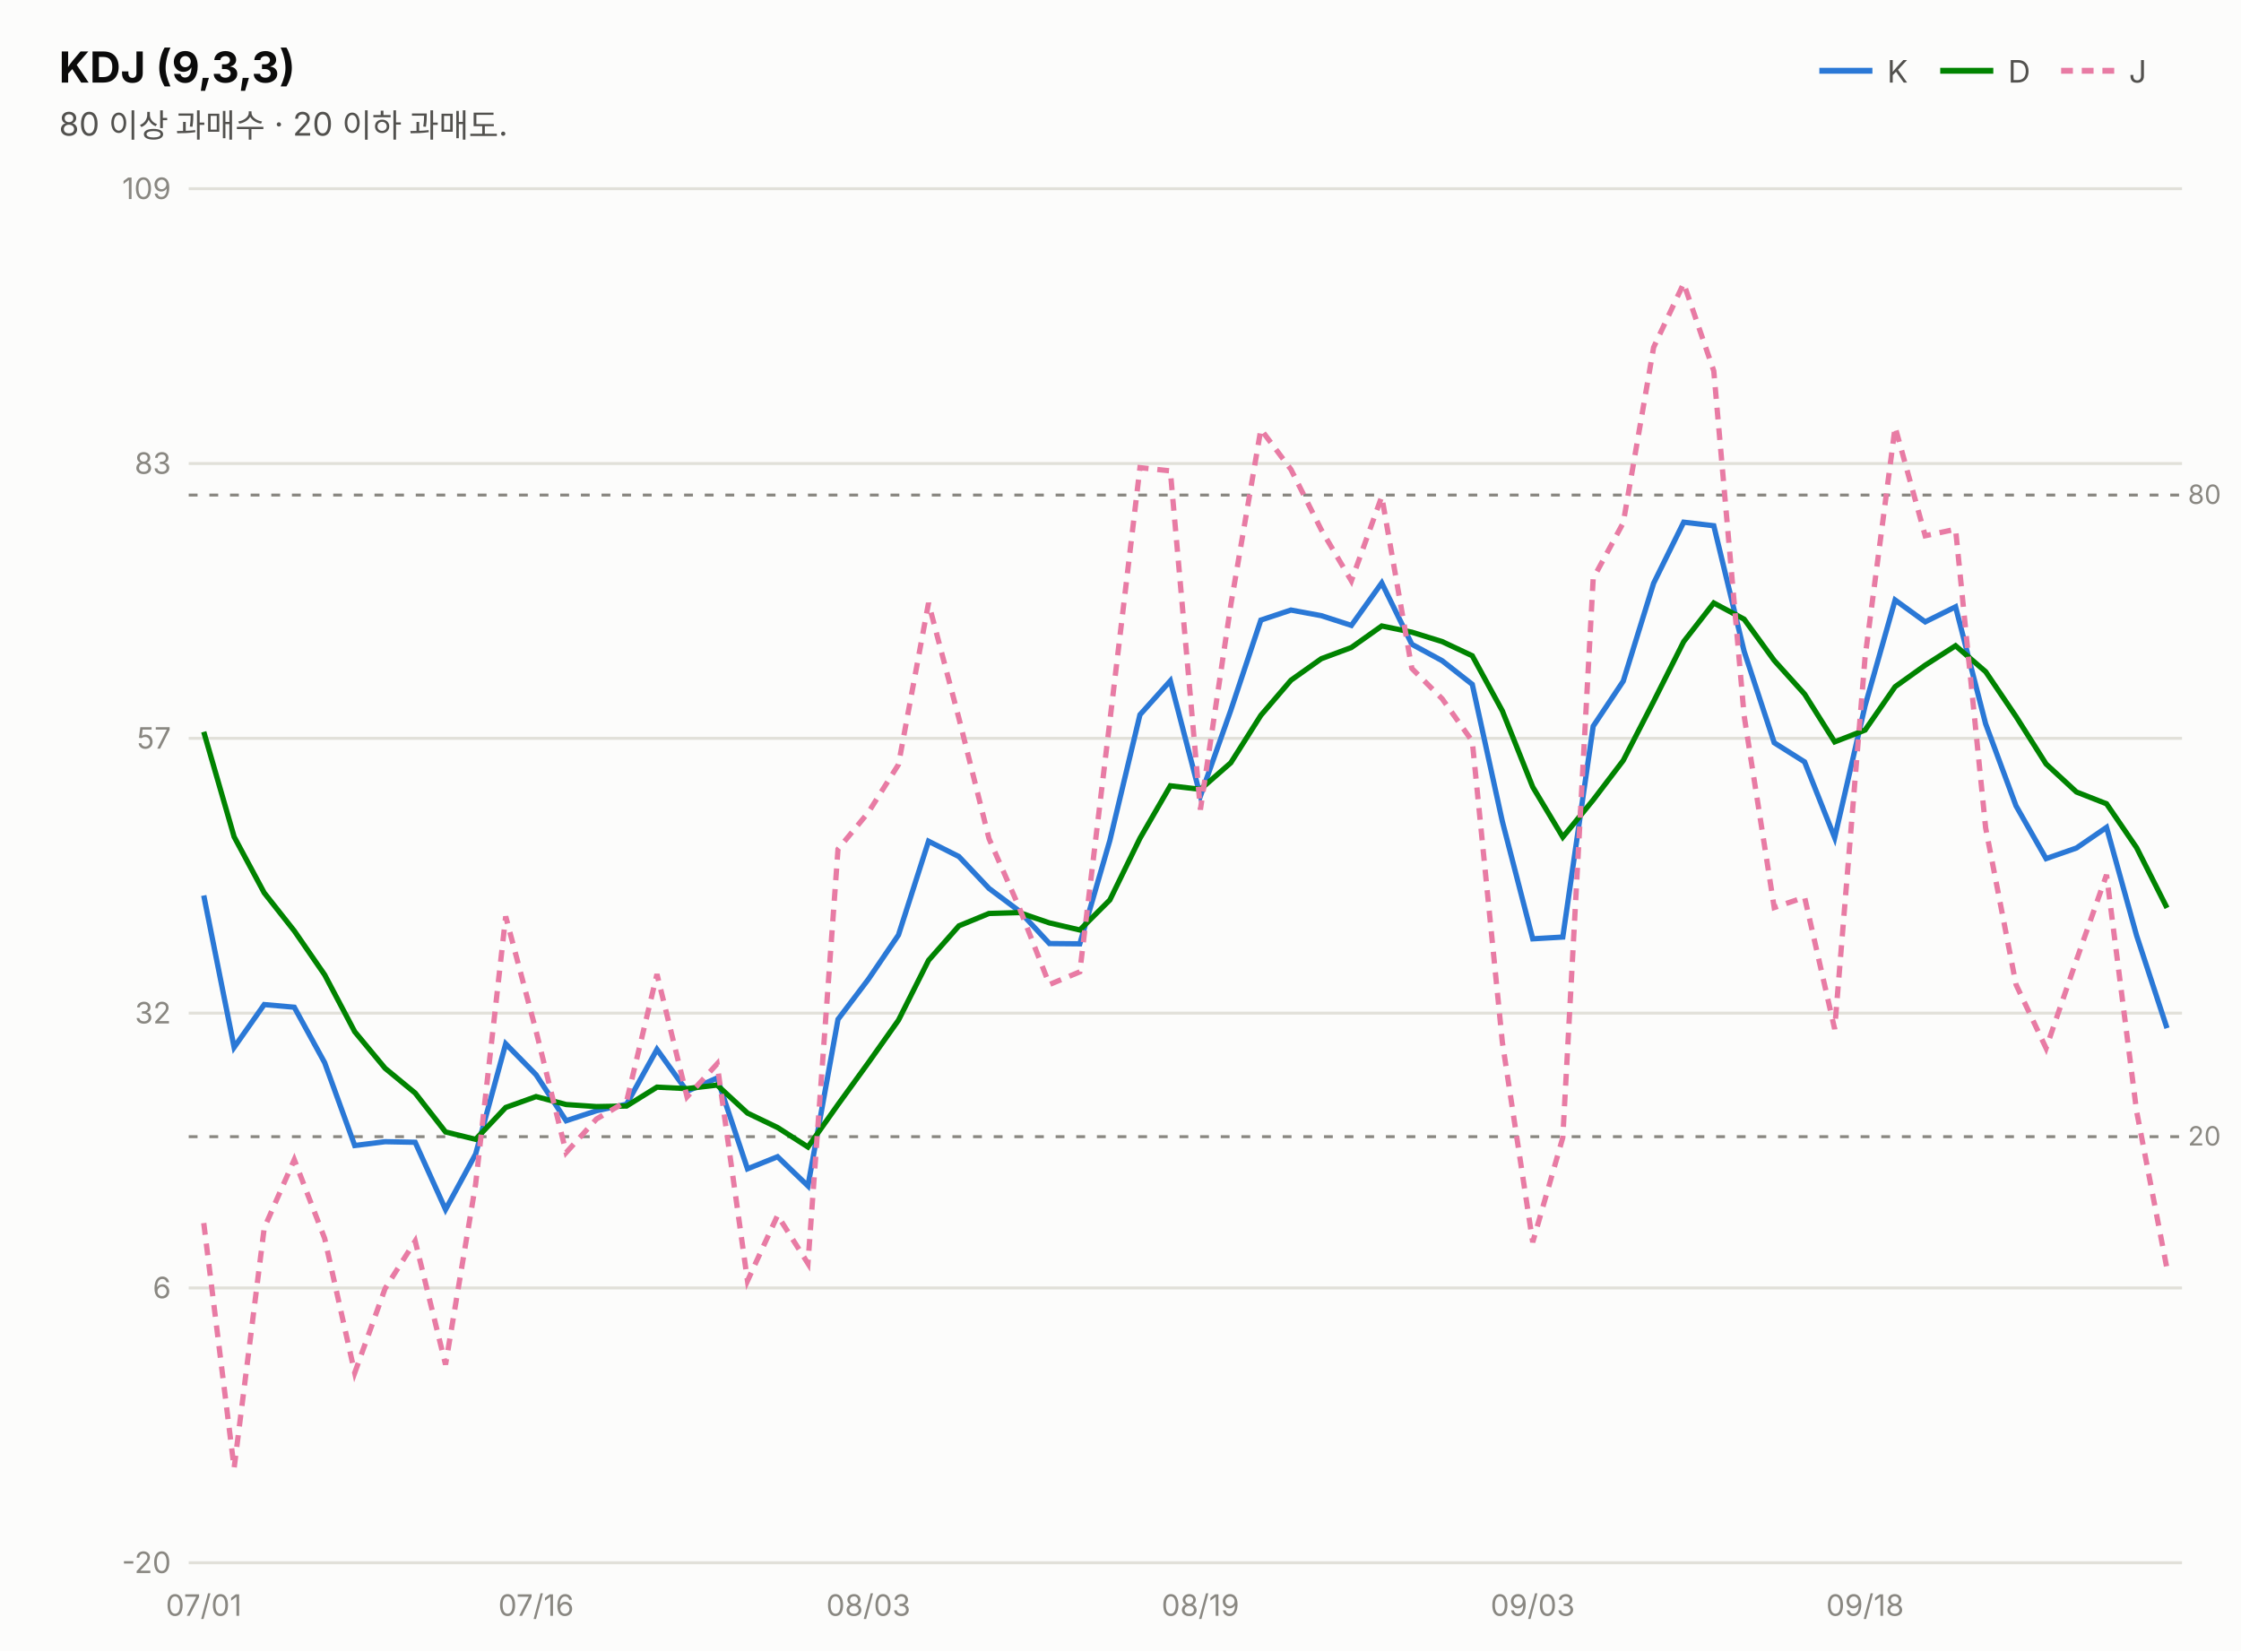
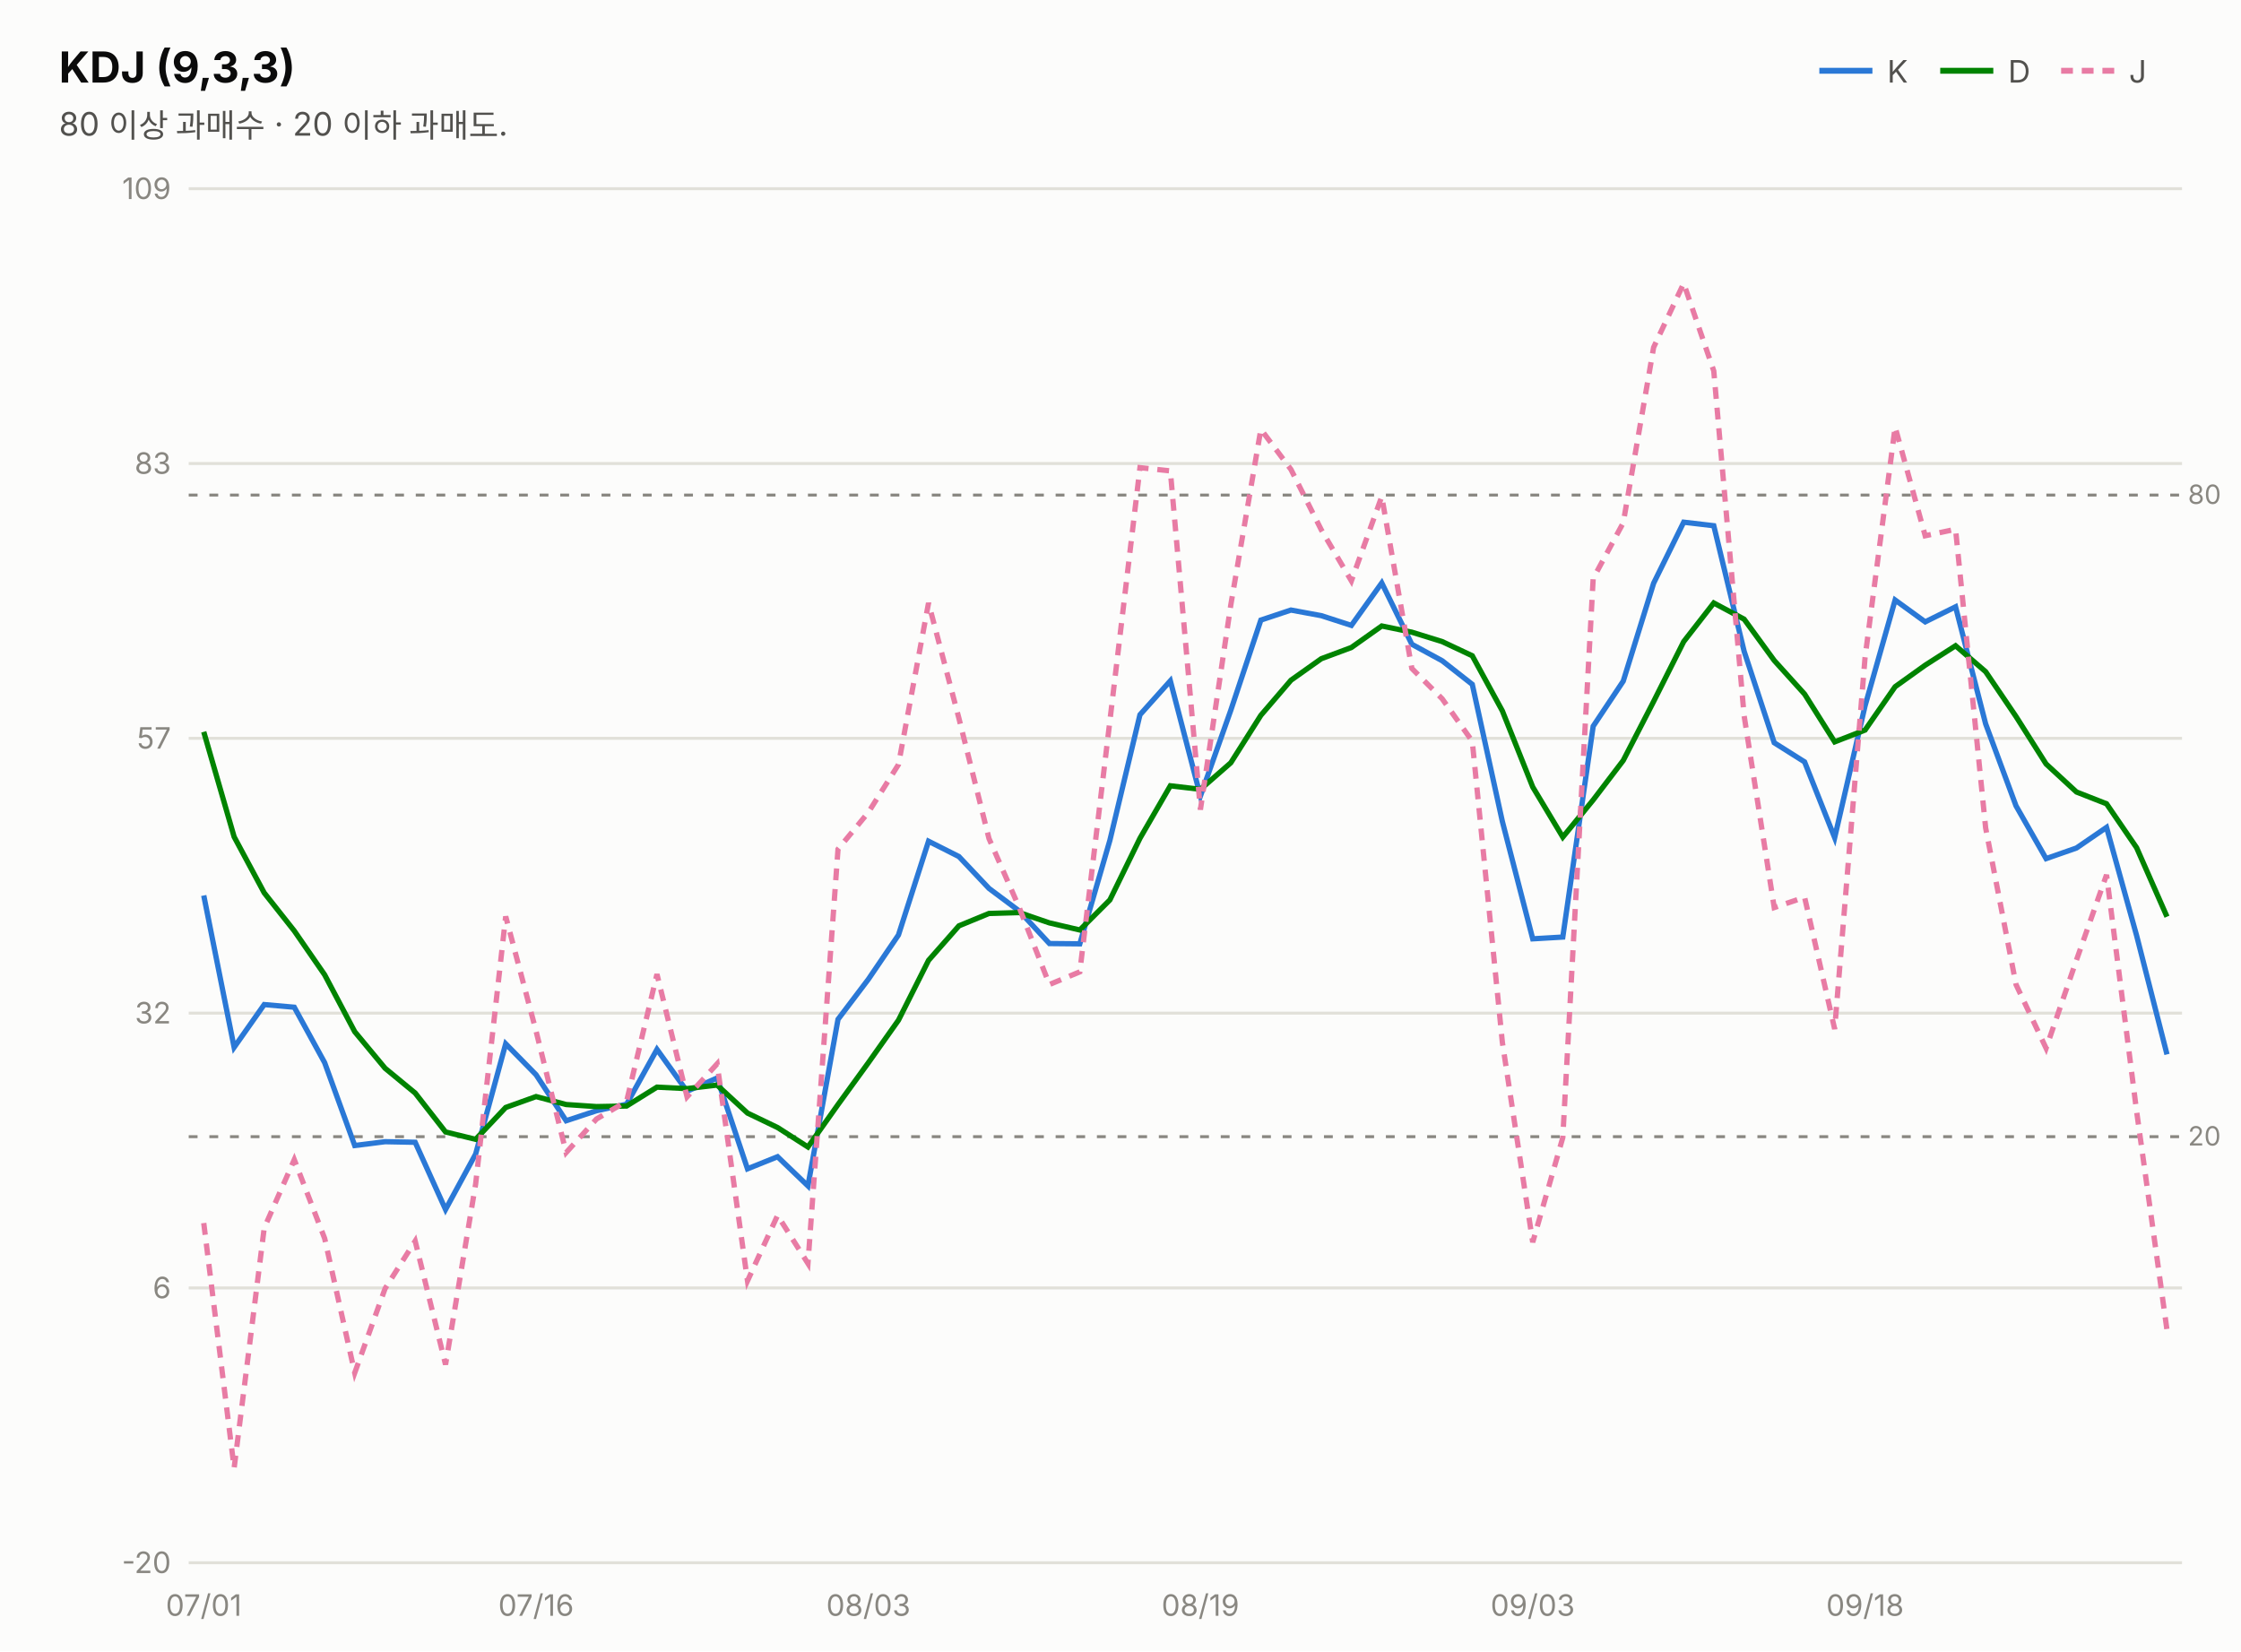
<svg xmlns="http://www.w3.org/2000/svg" width="760" height="560" viewBox="0 0 760 560" font-family="system-ui,-apple-system,&quot;Segoe UI&quot;,&quot;Malgun Gothic&quot;,&quot;Apple SD Gothic Neo&quot;,sans-serif">
  <rect width="760" height="560" fill="#fcfcfb" />
  <text x="20" y="28" font-size="14.5" font-weight="700" fill="#0b0b0b">KDJ (9,3,3)</text>
  <text x="20" y="46" font-size="11" fill="#52514e">80 이상 과매수 · 20 이하 과매도.</text>
  <line x1="617" y1="24" x2="635" y2="24" stroke="#2a78d6" stroke-width="2" />
  <text x="640" y="28" font-size="10.5" fill="#52514e">K</text>
  <line x1="658" y1="24" x2="676" y2="24" stroke="#008300" stroke-width="2" />
  <text x="681" y="28" font-size="10.5" fill="#52514e">D</text>
  <line x1="699" y1="24" x2="717" y2="24" stroke="#e87ba4" stroke-width="2" stroke-dasharray="4 3" />
  <text x="722" y="28" font-size="10.5" fill="#52514e">J</text>
  <line x1="64" y1="530.0" x2="740" y2="530.0" stroke="#e1e0d9" stroke-width="1" />
  <text x="58" y="533.5" font-size="10" fill="#898781" text-anchor="end" style="font-variant-numeric:tabular-nums">-20</text>
  <line x1="64" y1="436.8" x2="740" y2="436.8" stroke="#e1e0d9" stroke-width="1" />
  <text x="58" y="440.3" font-size="10" fill="#898781" text-anchor="end" style="font-variant-numeric:tabular-nums">6</text>
  <line x1="64" y1="343.6" x2="740" y2="343.6" stroke="#e1e0d9" stroke-width="1" />
  <text x="58" y="347.1" font-size="10" fill="#898781" text-anchor="end" style="font-variant-numeric:tabular-nums">32</text>
  <line x1="64" y1="250.4" x2="740" y2="250.4" stroke="#e1e0d9" stroke-width="1" />
  <text x="58" y="253.9" font-size="10" fill="#898781" text-anchor="end" style="font-variant-numeric:tabular-nums">57</text>
  <line x1="64" y1="157.2" x2="740" y2="157.2" stroke="#e1e0d9" stroke-width="1" />
  <text x="58" y="160.7" font-size="10" fill="#898781" text-anchor="end" style="font-variant-numeric:tabular-nums">83</text>
  <line x1="64" y1="64.0" x2="740" y2="64.0" stroke="#e1e0d9" stroke-width="1" />
  <text x="58" y="67.5" font-size="10" fill="#898781" text-anchor="end" style="font-variant-numeric:tabular-nums">109</text>
  <line x1="64" y1="167.9" x2="740" y2="167.9" stroke="#898781" stroke-width="1" stroke-dasharray="3 4" />
  <text x="742" y="170.9" font-size="9" fill="#898781">80</text>
  <line x1="64" y1="385.5" x2="740" y2="385.5" stroke="#898781" stroke-width="1" stroke-dasharray="3 4" />
  <text x="742" y="388.5" font-size="9" fill="#898781">20</text>
-   <path d="M69.1,303.7 L79.4,355.2 L89.6,340.7 L99.8,341.6 L110.1,360.4 L120.3,388.5 L130.6,387.2 L140.8,387.4 L151.1,410.2 L161.3,391.4 L171.5,354.0 L181.8,364.5 L192.0,380.1 L202.3,376.7 L212.5,374.5 L222.8,355.9 L233.0,370.1 L243.2,365.6 L253.5,396.4 L263.7,392.3 L274.0,402.2 L284.2,345.7 L294.5,332.1 L304.7,317.1 L314.9,285.3 L325.2,290.5 L335.4,301.3 L345.7,309.0 L355.9,320.0 L366.2,320.1 L376.4,285.0 L386.6,242.4 L396.9,230.9 L407.1,270.0 L417.4,240.9 L427.6,210.3 L437.8,206.9 L448.1,208.8 L458.3,212.1 L468.6,197.7 L478.8,218.5 L489.1,224.1 L499.3,232.1 L509.5,278.6 L519.8,318.4 L530.0,317.8 L540.3,246.3 L550.5,231.0 L560.8,197.8 L571.0,177.1 L581.2,178.3 L591.5,220.9 L601.7,251.9 L612.0,258.4 L622.2,284.1 L632.5,239.4 L642.7,203.5 L652.9,210.9 L663.2,205.8 L673.4,245.5 L683.7,273.3 L693.9,291.2 L704.2,287.6 L714.4,280.6 L724.6,317.3 L734.9,348.7" fill="none" stroke="#2a78d6" stroke-width="1.8" />
-   <path d="M69.1,248.2 L79.4,283.8 L89.6,302.8 L99.8,315.7 L110.1,330.6 L120.3,349.9 L130.6,362.3 L140.8,370.7 L151.1,383.9 L161.3,386.4 L171.5,375.6 L181.8,371.9 L192.0,374.6 L202.3,375.3 L212.5,375.1 L222.8,368.7 L233.0,369.2 L243.2,368.0 L253.5,377.5 L263.7,382.4 L274.0,389.0 L284.2,374.6 L294.5,360.4 L304.7,346.0 L314.9,325.7 L325.2,314.0 L335.4,309.8 L345.7,309.5 L355.9,313.0 L366.2,315.4 L376.4,305.2 L386.6,284.3 L396.9,266.5 L407.1,267.7 L417.4,258.7 L427.6,242.6 L437.8,230.7 L448.1,223.4 L458.3,219.6 L468.6,212.3 L478.8,214.4 L489.1,217.6 L499.3,222.4 L509.5,241.1 L519.8,266.9 L530.0,283.9 L540.3,271.3 L550.5,257.9 L560.8,237.9 L571.0,217.6 L581.2,204.5 L591.5,210.0 L601.7,224.0 L612.0,235.4 L622.2,251.6 L632.5,247.6 L642.7,232.9 L652.9,225.6 L663.2,219.0 L673.4,227.8 L683.7,243.0 L693.9,259.1 L704.2,268.6 L714.4,272.6 L724.6,287.5 L734.9,307.9" fill="none" stroke="#008300" stroke-width="1.8" />
-   <path d="M69.1,414.8 L79.4,497.9 L89.6,416.5 L99.8,393.3 L110.1,420.0 L120.3,465.6 L130.6,437.0 L140.8,420.9 L151.1,462.8 L161.3,401.6 L171.5,310.8 L181.8,349.7 L192.0,390.9 L202.3,379.5 L212.5,373.5 L222.8,330.4 L233.0,372.0 L243.2,360.8 L253.5,434.4 L263.7,412.2 L274.0,428.5 L284.2,288.0 L294.5,275.5 L304.7,259.3 L314.9,204.5 L325.2,243.6 L335.4,284.4 L345.7,307.9 L355.9,333.9 L366.2,329.6 L376.4,244.5 L386.6,158.6 L396.9,159.7 L407.1,274.6 L417.4,205.2 L427.6,145.6 L437.8,159.2 L448.1,179.7 L458.3,197.0 L468.6,168.4 L478.8,226.7 L489.1,237.0 L499.3,251.4 L509.5,353.5 L519.8,421.3 L530.0,385.8 L540.3,196.2 L550.5,177.3 L560.8,117.8 L571.0,96.1 L581.2,125.8 L591.5,242.8 L601.7,307.8 L612.0,304.3 L622.2,349.0 L632.5,223.0 L642.7,144.8 L652.9,181.7 L663.2,179.5 L673.4,280.8 L683.7,333.9 L693.9,355.5 L704.2,325.6 L714.4,296.7 L724.6,376.9 L734.9,430.3" fill="none" stroke="#e87ba4" stroke-width="1.8" stroke-dasharray="4 3" />
+   <path d="M69.1,303.7 L79.4,355.2 L89.6,340.7 L99.8,341.6 L110.1,360.4 L120.3,388.5 L130.6,387.2 L140.8,387.4 L151.1,410.2 L161.3,391.4 L171.5,354.0 L181.8,364.5 L192.0,380.1 L202.3,376.7 L212.5,374.5 L222.8,355.9 L233.0,370.1 L243.2,365.6 L253.5,396.4 L263.7,392.3 L274.0,402.2 L284.2,345.7 L294.5,332.1 L304.7,317.1 L314.9,285.3 L325.2,290.5 L335.4,301.3 L345.7,309.0 L355.9,320.0 L366.2,320.1 L376.4,285.0 L386.6,242.4 L396.9,230.9 L407.1,270.0 L417.4,240.9 L427.6,210.3 L437.8,206.9 L448.1,208.8 L458.3,212.1 L468.6,197.7 L478.8,218.5 L489.1,224.1 L499.3,232.1 L509.5,278.6 L519.8,318.4 L530.0,317.8 L540.3,246.3 L550.5,231.0 L560.8,197.8 L571.0,177.1 L581.2,178.3 L591.5,220.9 L601.7,251.9 L612.0,258.4 L622.2,284.1 L632.5,239.4 L642.7,203.5 L652.9,210.9 L663.2,205.8 L673.4,245.5 L683.7,273.3 L693.9,291.2 L704.2,287.6 L714.4,280.6 L724.6,317.3 L734.9,357.6" fill="none" stroke="#2a78d6" stroke-width="1.8" />
+   <path d="M69.1,248.2 L79.4,283.8 L89.6,302.8 L99.8,315.7 L110.1,330.6 L120.3,349.9 L130.6,362.3 L140.8,370.7 L151.1,383.9 L161.3,386.4 L171.5,375.6 L181.8,371.9 L192.0,374.6 L202.3,375.3 L212.5,375.1 L222.8,368.7 L233.0,369.2 L243.2,368.0 L253.5,377.5 L263.7,382.4 L274.0,389.0 L284.2,374.6 L294.5,360.4 L304.7,346.0 L314.9,325.7 L325.2,314.0 L335.4,309.8 L345.7,309.5 L355.9,313.0 L366.2,315.4 L376.4,305.2 L386.6,284.3 L396.9,266.5 L407.1,267.7 L417.4,258.7 L427.6,242.6 L437.8,230.7 L448.1,223.4 L458.3,219.6 L468.6,212.3 L478.8,214.4 L489.1,217.6 L499.3,222.4 L509.5,241.1 L519.8,266.9 L530.0,283.9 L540.3,271.3 L550.5,257.9 L560.8,237.9 L571.0,217.6 L581.2,204.5 L591.5,210.0 L601.7,224.0 L612.0,235.4 L622.2,251.6 L632.5,247.6 L642.7,232.9 L652.9,225.6 L663.2,219.0 L673.4,227.8 L683.7,243.0 L693.9,259.1 L704.2,268.6 L714.4,272.6 L724.6,287.5 L734.9,310.9" fill="none" stroke="#008300" stroke-width="1.8" />
+   <path d="M69.1,414.8 L79.4,497.9 L89.6,416.5 L99.8,393.3 L110.1,420.0 L120.3,465.6 L130.6,437.0 L140.8,420.9 L151.1,462.8 L161.3,401.6 L171.5,310.8 L181.8,349.7 L192.0,390.9 L202.3,379.5 L212.5,373.5 L222.8,330.4 L233.0,372.0 L243.2,360.8 L253.5,434.4 L263.7,412.2 L274.0,428.5 L284.2,288.0 L294.5,275.5 L304.7,259.3 L314.9,204.5 L325.2,243.6 L335.4,284.4 L345.7,307.9 L355.9,333.9 L366.2,329.6 L376.4,244.5 L386.6,158.6 L396.9,159.7 L407.1,274.6 L417.4,205.2 L427.6,145.6 L437.8,159.2 L448.1,179.7 L458.3,197.0 L468.6,168.4 L478.8,226.7 L489.1,237.0 L499.3,251.4 L509.5,353.5 L519.8,421.3 L530.0,385.8 L540.3,196.2 L550.5,177.3 L560.8,117.8 L571.0,96.1 L581.2,125.8 L591.5,242.8 L601.7,307.8 L612.0,304.3 L622.2,349.0 L632.5,223.0 L642.7,144.8 L652.9,181.7 L663.2,179.5 L673.4,280.8 L683.7,333.9 L693.9,355.5 L704.2,325.6 L714.4,296.7 L724.6,376.9 L734.9,451.1" fill="none" stroke="#e87ba4" stroke-width="1.8" stroke-dasharray="4 3" />
  <text x="69.1" y="548" font-size="10" fill="#898781" text-anchor="middle">07/01</text>
  <text x="181.8" y="548" font-size="10" fill="#898781" text-anchor="middle">07/16</text>
  <text x="294.5" y="548" font-size="10" fill="#898781" text-anchor="middle">08/03</text>
  <text x="407.1" y="548" font-size="10" fill="#898781" text-anchor="middle">08/19</text>
  <text x="519.8" y="548" font-size="10" fill="#898781" text-anchor="middle">09/03</text>
  <text x="632.5" y="548" font-size="10" fill="#898781" text-anchor="middle">09/18</text>
</svg>
